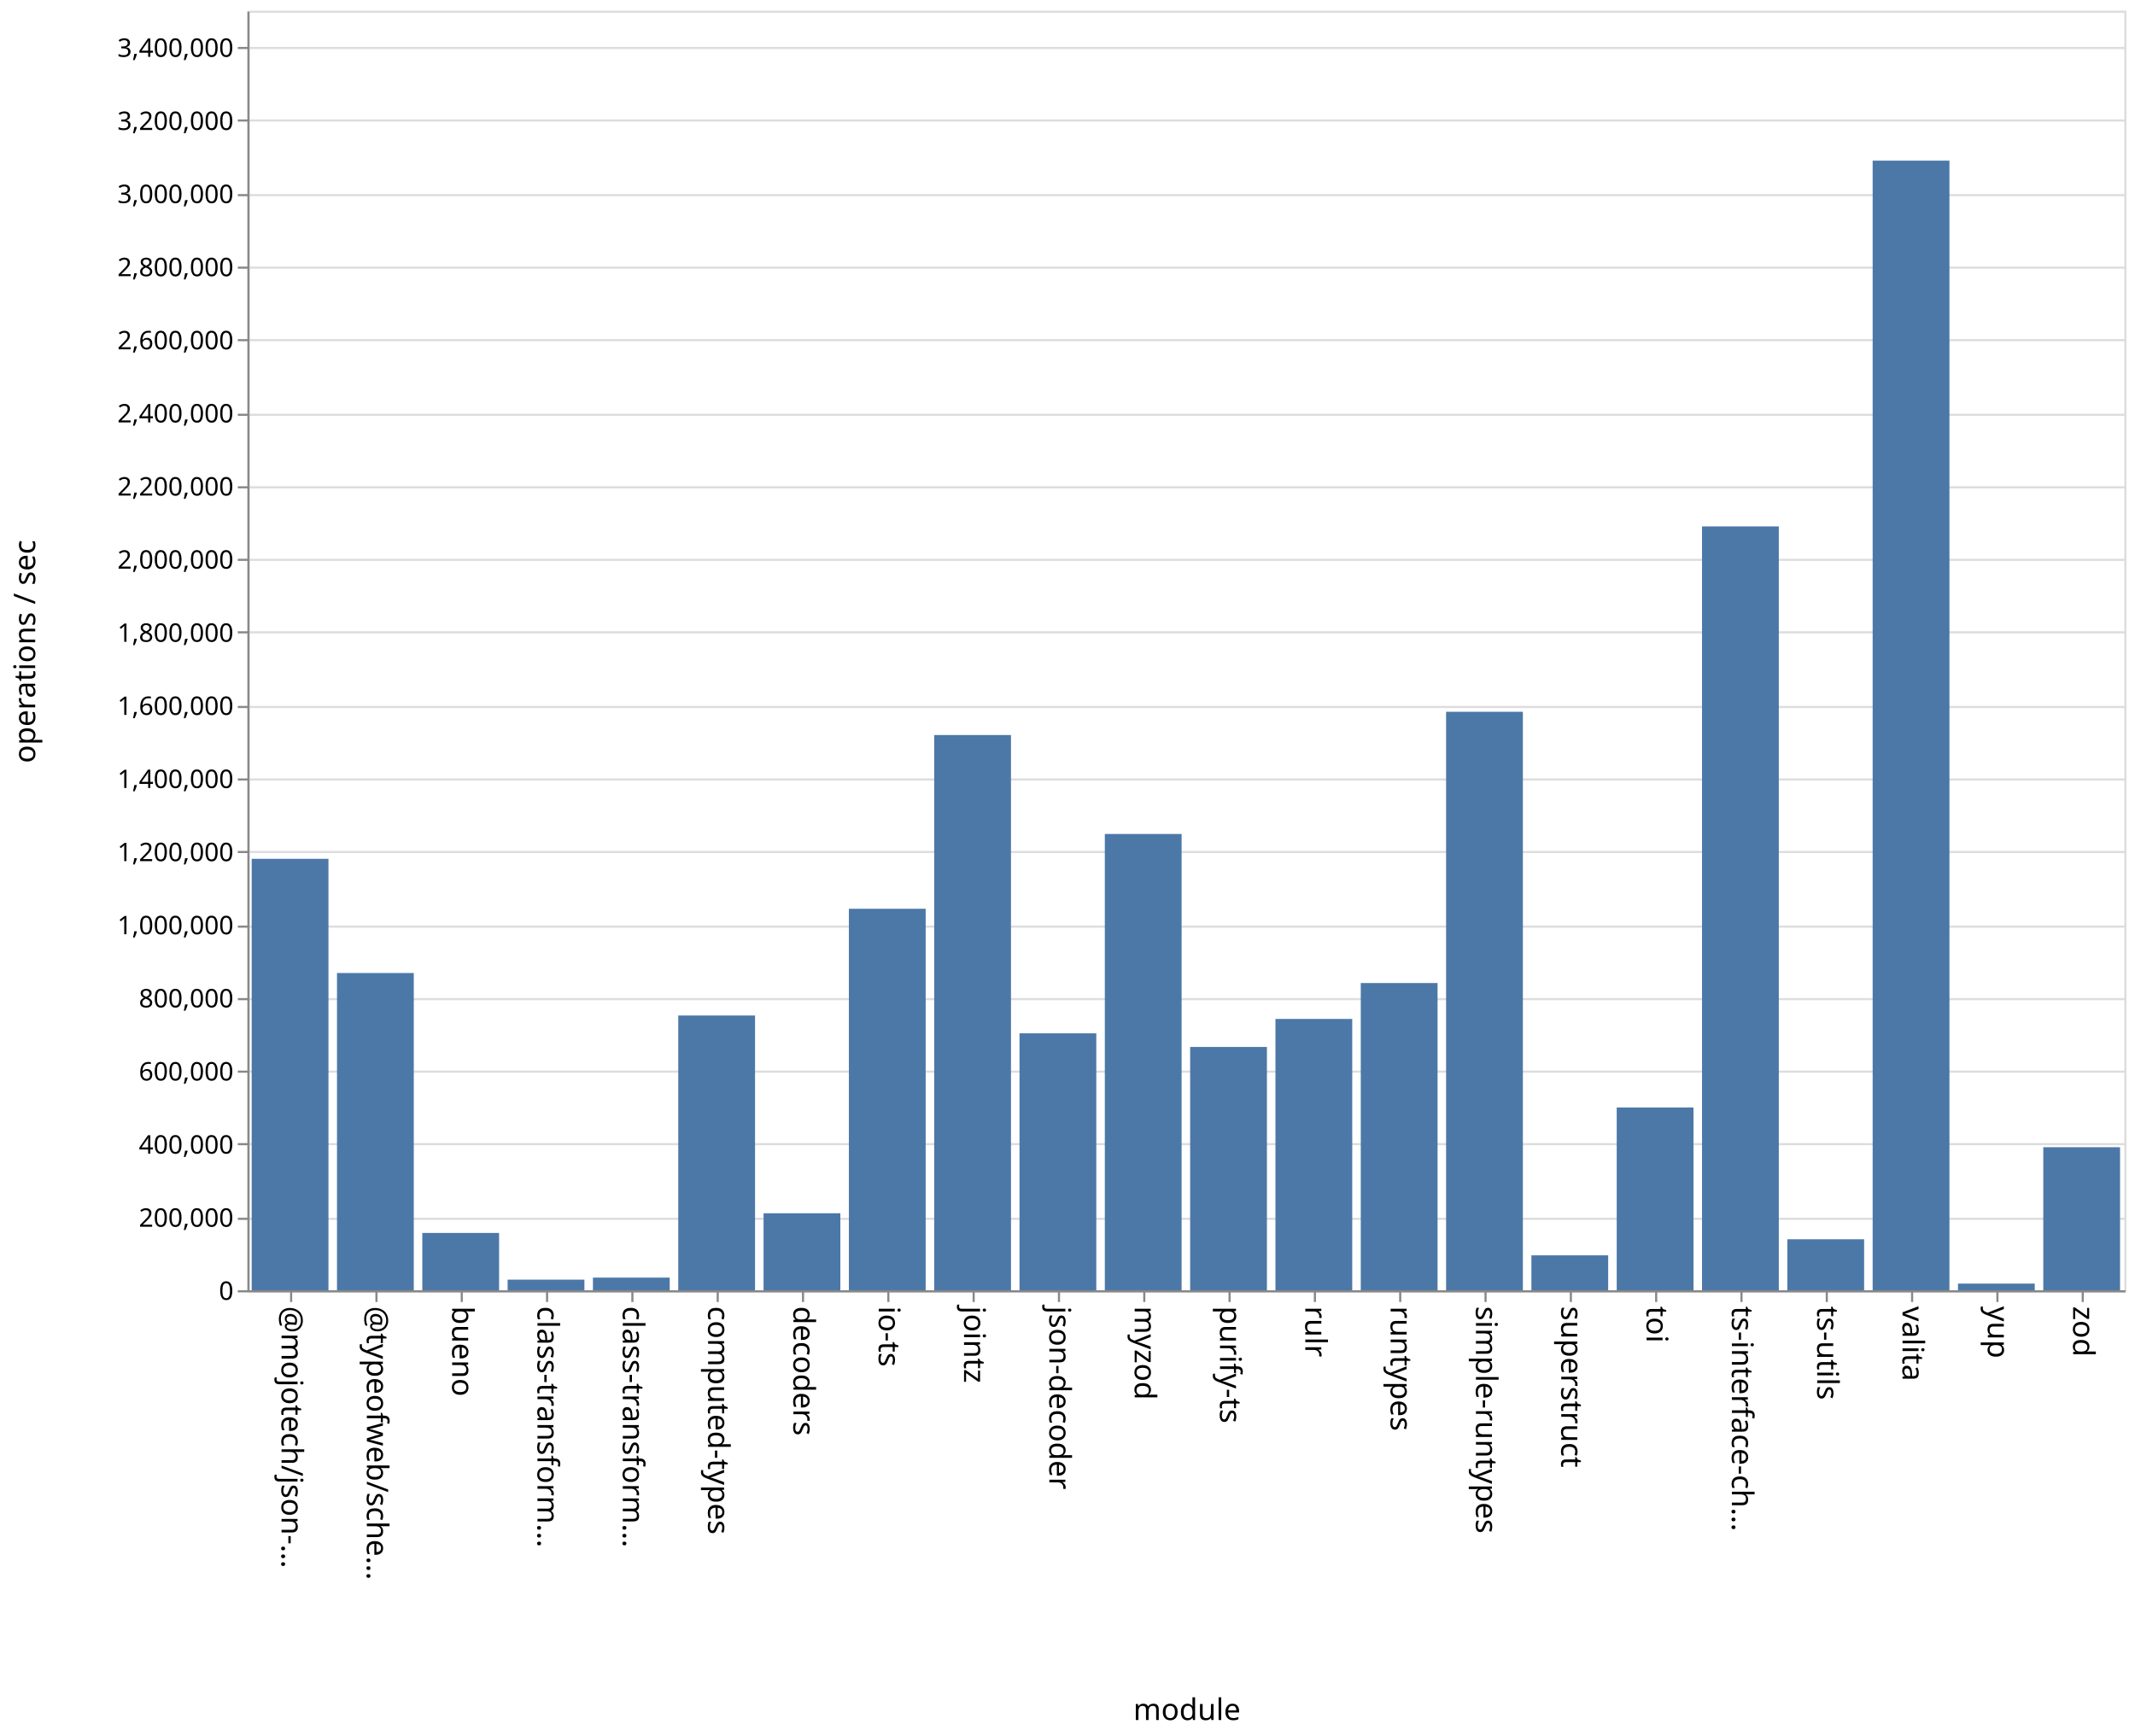
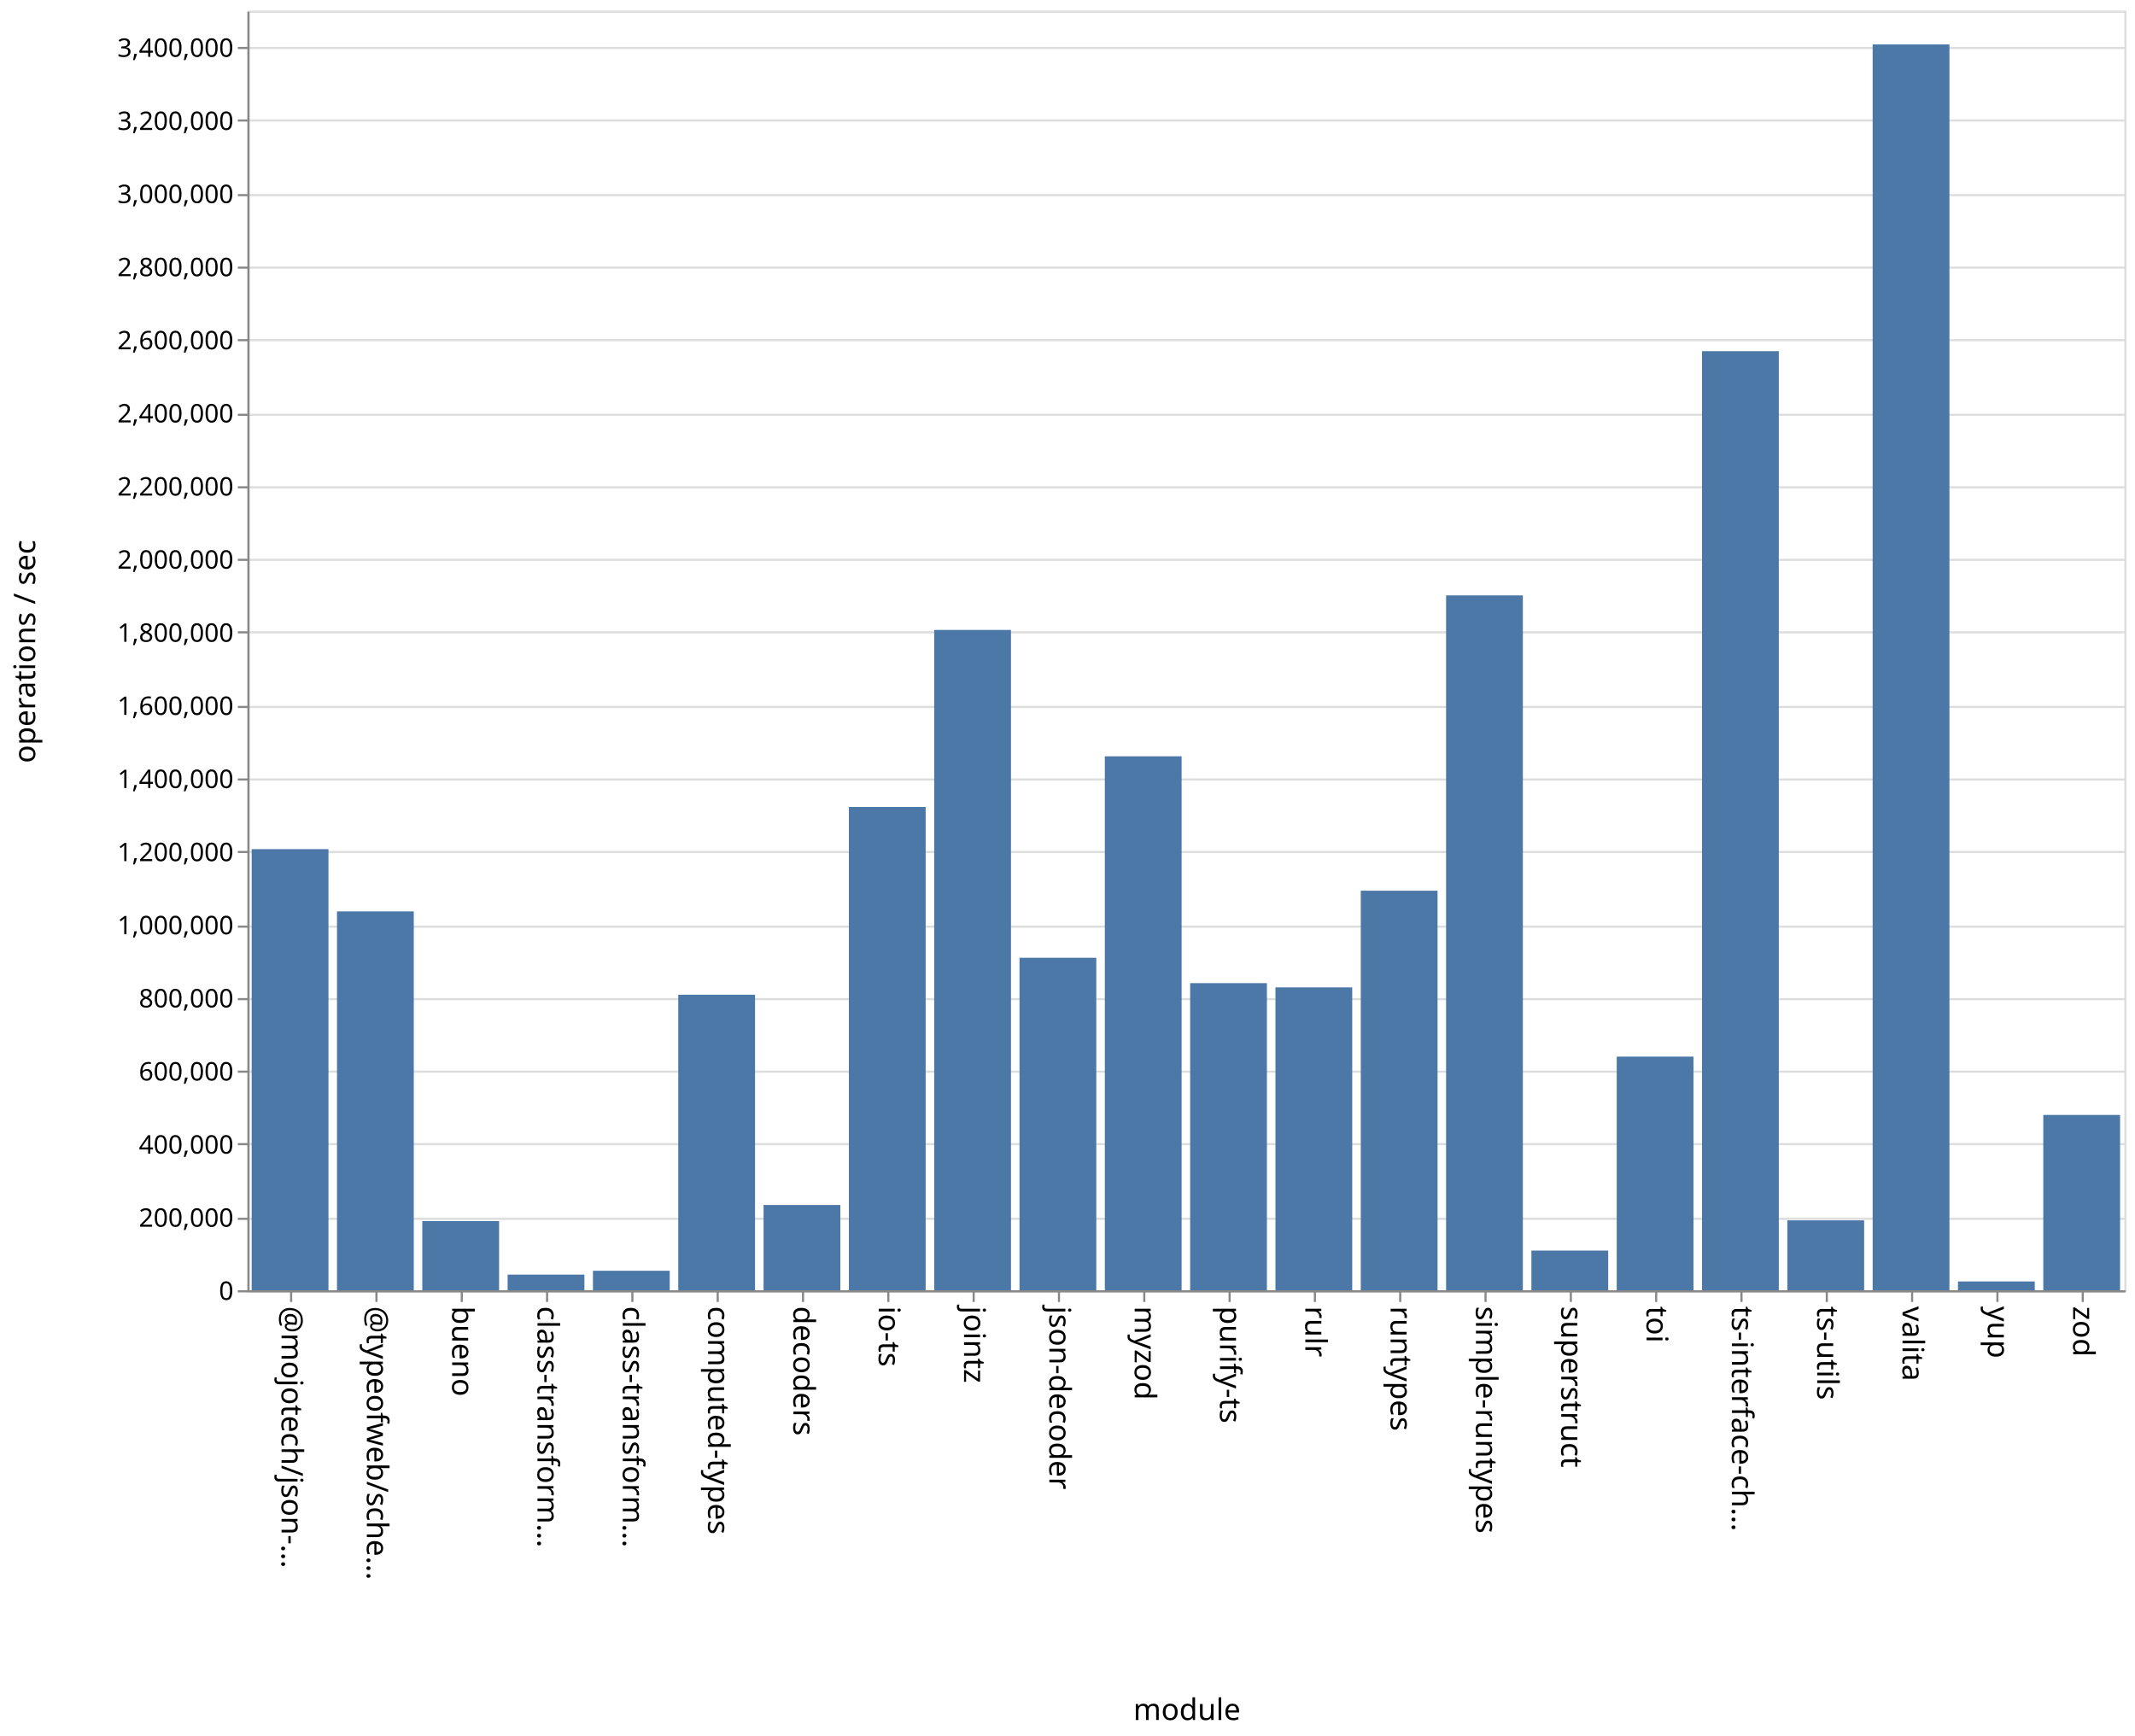
<svg xmlns="http://www.w3.org/2000/svg" class="marks" width="1001" height="814">
  <path fill="#fff" d="M0 0h1001v814H0z" />
  <g class="mark-group role-frame root" aria-roledescription="group mark container" fill="none" stroke-miterlimit="10">
    <path class="background" aria-hidden="true" d="M116.5 5.5h880v600h-880Z" stroke="#ddd" />
    <g class="mark-group role-axis" aria-roledescription="axis" aria-label="Y-axis for a linear scale with values from 0 to 3,500,000">
      <path class="background" aria-hidden="true" d="M116.5 5.5Z" pointer-events="none" />
      <g class="mark-rule role-axis-grid" pointer-events="none" stroke="#ddd">
        <path d="M116.5 605.5h880M116.5 571.5h880M116.5 536.5h880M116.5 502.5h880M116.5 468.5h880M116.5 434.5h880M116.5 399.5h880M116.5 365.5h880M116.5 331.5h880M116.5 296.5h880M116.5 262.5h880M116.5 228.5h880M116.5 194.5h880M116.5 159.5h880M116.5 125.5h880M116.5 91.5h880M116.5 56.5h880M116.5 22.5h880" />
      </g>
    </g>
    <g pointer-events="none" class="mark-group role-axis" aria-roledescription="axis" aria-label="X-axis titled 'module' for a discrete scale with 22 values: @mojotech/json-type-validation, @typeofweb/schema, bueno, class-transformer-validator-async, class-transformer-validator-sync, ending with zod">
      <path class="background" aria-hidden="true" d="M116.5 605.5Z" />
      <g class="mark-rule role-axis-tick" stroke="#888">
        <path d="M136.5 605.5v5M176.5 605.5v5M216.5 605.5v5M256.5 605.5v5M296.5 605.5v5M336.5 605.5v5M376.5 605.5v5M416.5 605.5v5M456.5 605.5v5M496.5 605.5v5M536.5 605.5v5M576.5 605.5v5M616.5 605.5v5M656.5 605.5v5M696.5 605.5v5M736.5 605.5v5M776.5 605.5v5M816.5 605.5v5M856.5 605.5v5M896.5 605.5v5M936.5 605.5v5M976.5 605.5v5" />
      </g>
      <g class="mark-text role-axis-label" font-family="sans-serif" font-size="14" fill="#000">
        <text transform="rotate(90 -240.25 372.25)">@mojotech/json-…</text>
        <text transform="rotate(90 -220.25 392.25)">@typeofweb/sche…</text>
        <text transform="rotate(90 -200.25 412.25)">bueno</text>
        <text transform="rotate(90 -180.25 432.25)">class-transform…</text>
        <text transform="rotate(90 -160.25 452.25)">class-transform…</text>
        <text transform="rotate(90 -140.25 472.25)">computed-types</text>
        <text transform="rotate(90 -120.25 492.25)">decoders</text>
        <text transform="rotate(90 -100.25 512.25)">io-ts</text>
        <text transform="rotate(90 -80.25 532.25)">jointz</text>
        <text transform="rotate(90 -60.25 552.25)">json-decoder</text>
        <text transform="rotate(90 -40.25 572.25)">myzod</text>
        <text transform="rotate(90 -20.25 592.25)">purify-ts</text>
        <text transform="rotate(90 -.25 612.25)">rulr</text>
        <text transform="rotate(90 19.75 632.25)">runtypes</text>
        <text transform="rotate(90 39.75 652.25)">simple-runtypes</text>
        <text transform="rotate(90 59.75 672.25)">superstruct</text>
        <text transform="rotate(90 79.75 692.25)">toi</text>
        <text transform="rotate(90 99.75 712.25)">ts-interface-ch…</text>
        <text transform="rotate(90 119.75 732.25)">ts-utils</text>
        <text transform="rotate(90 139.75 752.25)">valita</text>
        <text transform="rotate(90 159.75 772.25)">yup</text>
        <text transform="rotate(90 179.75 792.25)">zod</text>
      </g>
      <path stroke="#888" d="M116.5 605.5h880" class="mark-rule role-axis-domain" />
      <text text-anchor="middle" transform="translate(556.5 806.5)" font-family="sans-serif" font-size="14" fill="#000" class="mark-text role-axis-title">module</text>
    </g>
    <g pointer-events="none" class="mark-group role-axis" aria-roledescription="axis" aria-label="Y-axis titled 'operations / sec' for a linear scale with values from 0 to 3,500,000">
      <path class="background" aria-hidden="true" d="M116.5 5.5Z" />
      <g class="mark-rule role-axis-tick" stroke="#888">
        <path d="M116.5 605.5h-5M116.5 571.5h-5M116.5 536.5h-5M116.5 502.5h-5M116.5 468.5h-5M116.5 434.5h-5M116.5 399.5h-5M116.5 365.5h-5M116.5 331.5h-5M116.5 296.5h-5M116.5 262.5h-5M116.5 228.5h-5M116.5 194.5h-5M116.5 159.5h-5M116.5 125.5h-5M116.5 91.5h-5M116.5 56.5h-5M116.5 22.5h-5" />
      </g>
      <g class="mark-text role-axis-label" text-anchor="end" font-family="sans-serif" font-size="12" fill="#000">
        <text transform="translate(109.5 609.5)">0</text>
        <text transform="translate(109.5 575.214)">200,000</text>
        <text transform="translate(109.5 540.929)">400,000</text>
        <text transform="translate(109.5 506.643)">600,000</text>
        <text transform="translate(109.5 472.357)">800,000</text>
        <text transform="translate(109.5 438.071)">1,000,000</text>
        <text transform="translate(109.5 403.786)">1,200,000</text>
        <text transform="translate(109.5 369.5)">1,400,000</text>
        <text transform="translate(109.5 335.214)">1,600,000</text>
        <text transform="translate(109.5 300.929)">1,800,000</text>
        <text transform="translate(109.5 266.643)">2,000,000</text>
        <text transform="translate(109.5 232.357)">2,200,000</text>
        <text transform="translate(109.5 198.071)">2,400,000</text>
        <text transform="translate(109.5 163.786)">2,600,000</text>
        <text transform="translate(109.5 129.5)">2,800,000</text>
        <text transform="translate(109.5 95.214)">3,000,000</text>
        <text transform="translate(109.5 60.929)">3,200,000</text>
        <text transform="translate(109.5 26.643)">3,400,000</text>
      </g>
      <path stroke="#888" d="M116.5 605.5V5.5" class="mark-rule role-axis-domain" />
      <text text-anchor="middle" transform="rotate(-90 161 144.5)" font-family="sans-serif" font-size="14" fill="#000" class="mark-text role-axis-title">operations / sec</text>
    </g>
    <g class="mark-rect role-mark marks" aria-roledescription="rect mark container" fill="#4c78a8">
-       <path d="M198 578.127h36V605h-36ZM238 600.03h36V605h-36ZM278 599.074h36V605h-36ZM318 476.175h36V605h-36ZM358 568.896h36V605h-36ZM398 426.12h36V605h-36ZM438 344.659h36V605h-36ZM478 484.522h36V605h-36ZM118 402.698h36V605h-36ZM518 391.05h36V605h-36ZM558 490.918h36V605h-36ZM598 477.78h36V605h-36ZM638 460.946h36V605h-36ZM678 333.75h36V605h-36ZM718 588.627h36V605h-36ZM758 519.307h36V605h-36ZM798 246.837h36V605h-36ZM838 581.095h36V605h-36ZM158 456.25h36V605h-36ZM878 75.327h36V605h-36ZM918 601.883h36V605h-36ZM958 537.928h36V605h-36Z" />
+       <path d="M198 572.555h36V605h-36ZM238 597.665h36V605h-36ZM278 595.863h36V605h-36ZM318 466.43h36V605h-36ZM358 565.009h36V605h-36ZM398 378.384h36V605h-36ZM438 295.374h36V605h-36ZM478 449.104h36V605h-36ZM118 398.17h36V605h-36ZM518 354.628h36V605h-36ZM558 460.999h36V605h-36ZM598 462.986h36V605h-36ZM638 417.65h36V605h-36ZM678 279.179h36V605h-36ZM718 586.394h36V605h-36ZM758 495.449h36V605h-36ZM798 164.659h36V605h-36ZM838 572.224h36V605h-36ZM158 427.365h36V605h-36ZM878 20.84h36V605h-36ZM918 600.873h36V605h-36ZM958 522.796h36V605h-36Z" />
    </g>
  </g>
</svg>
